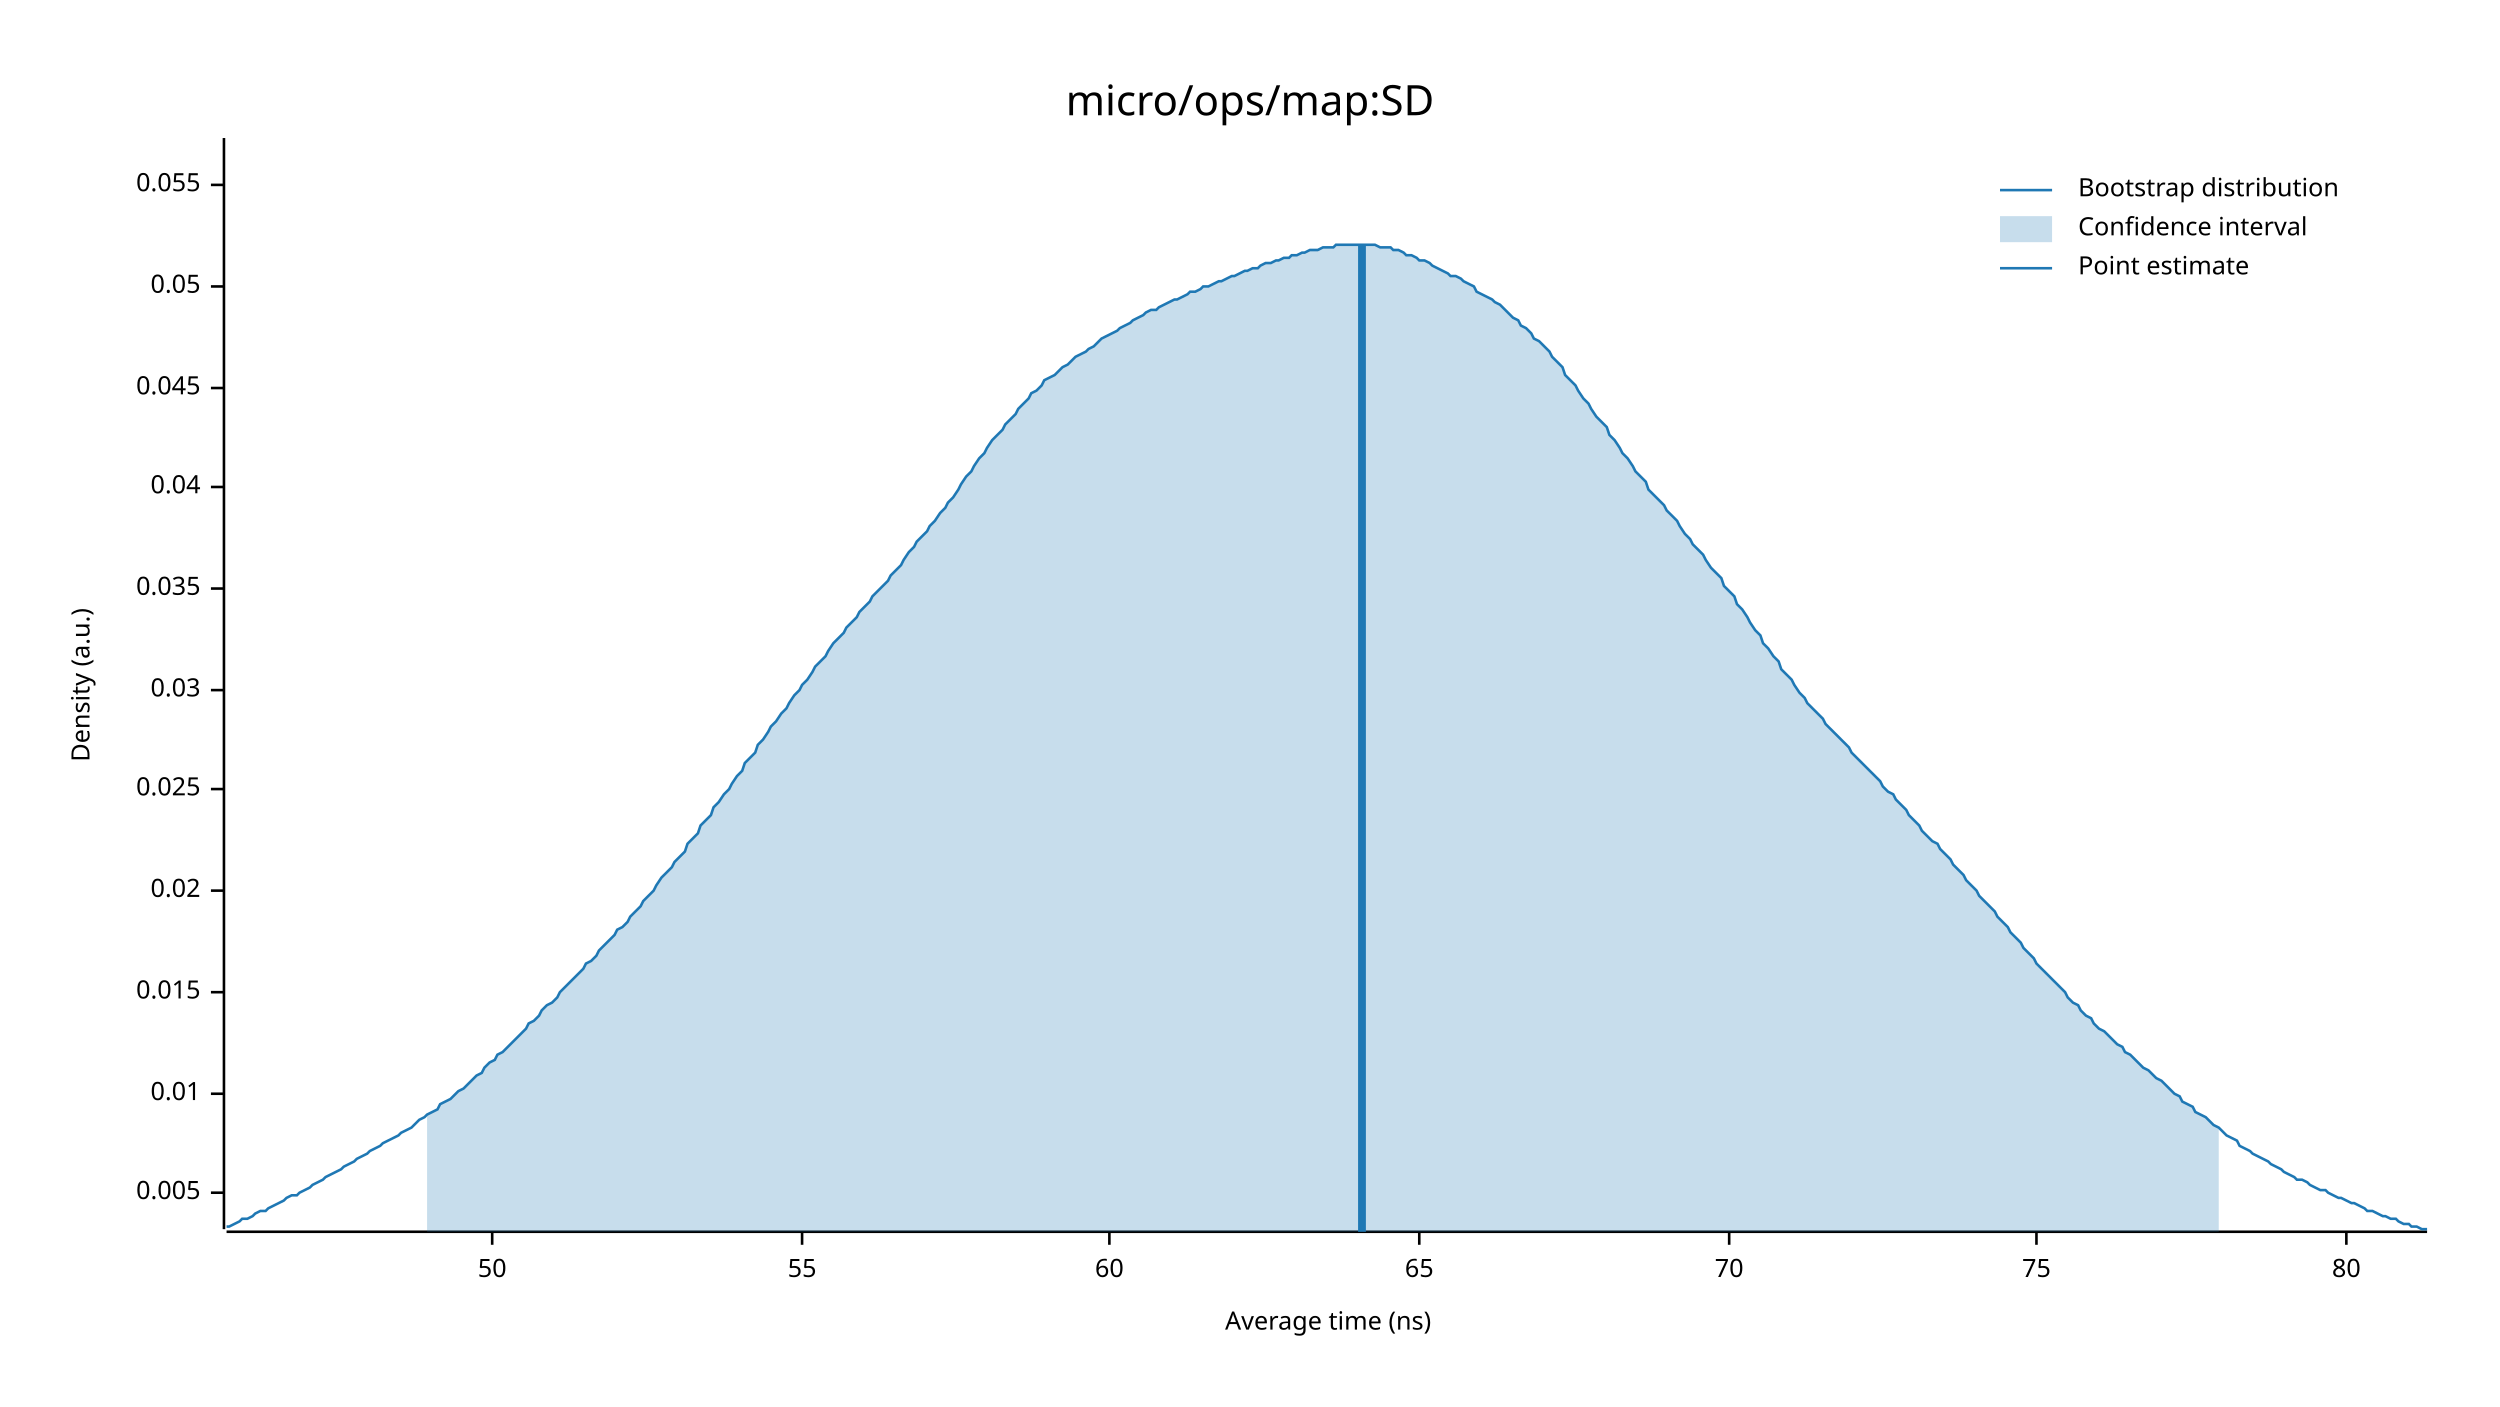
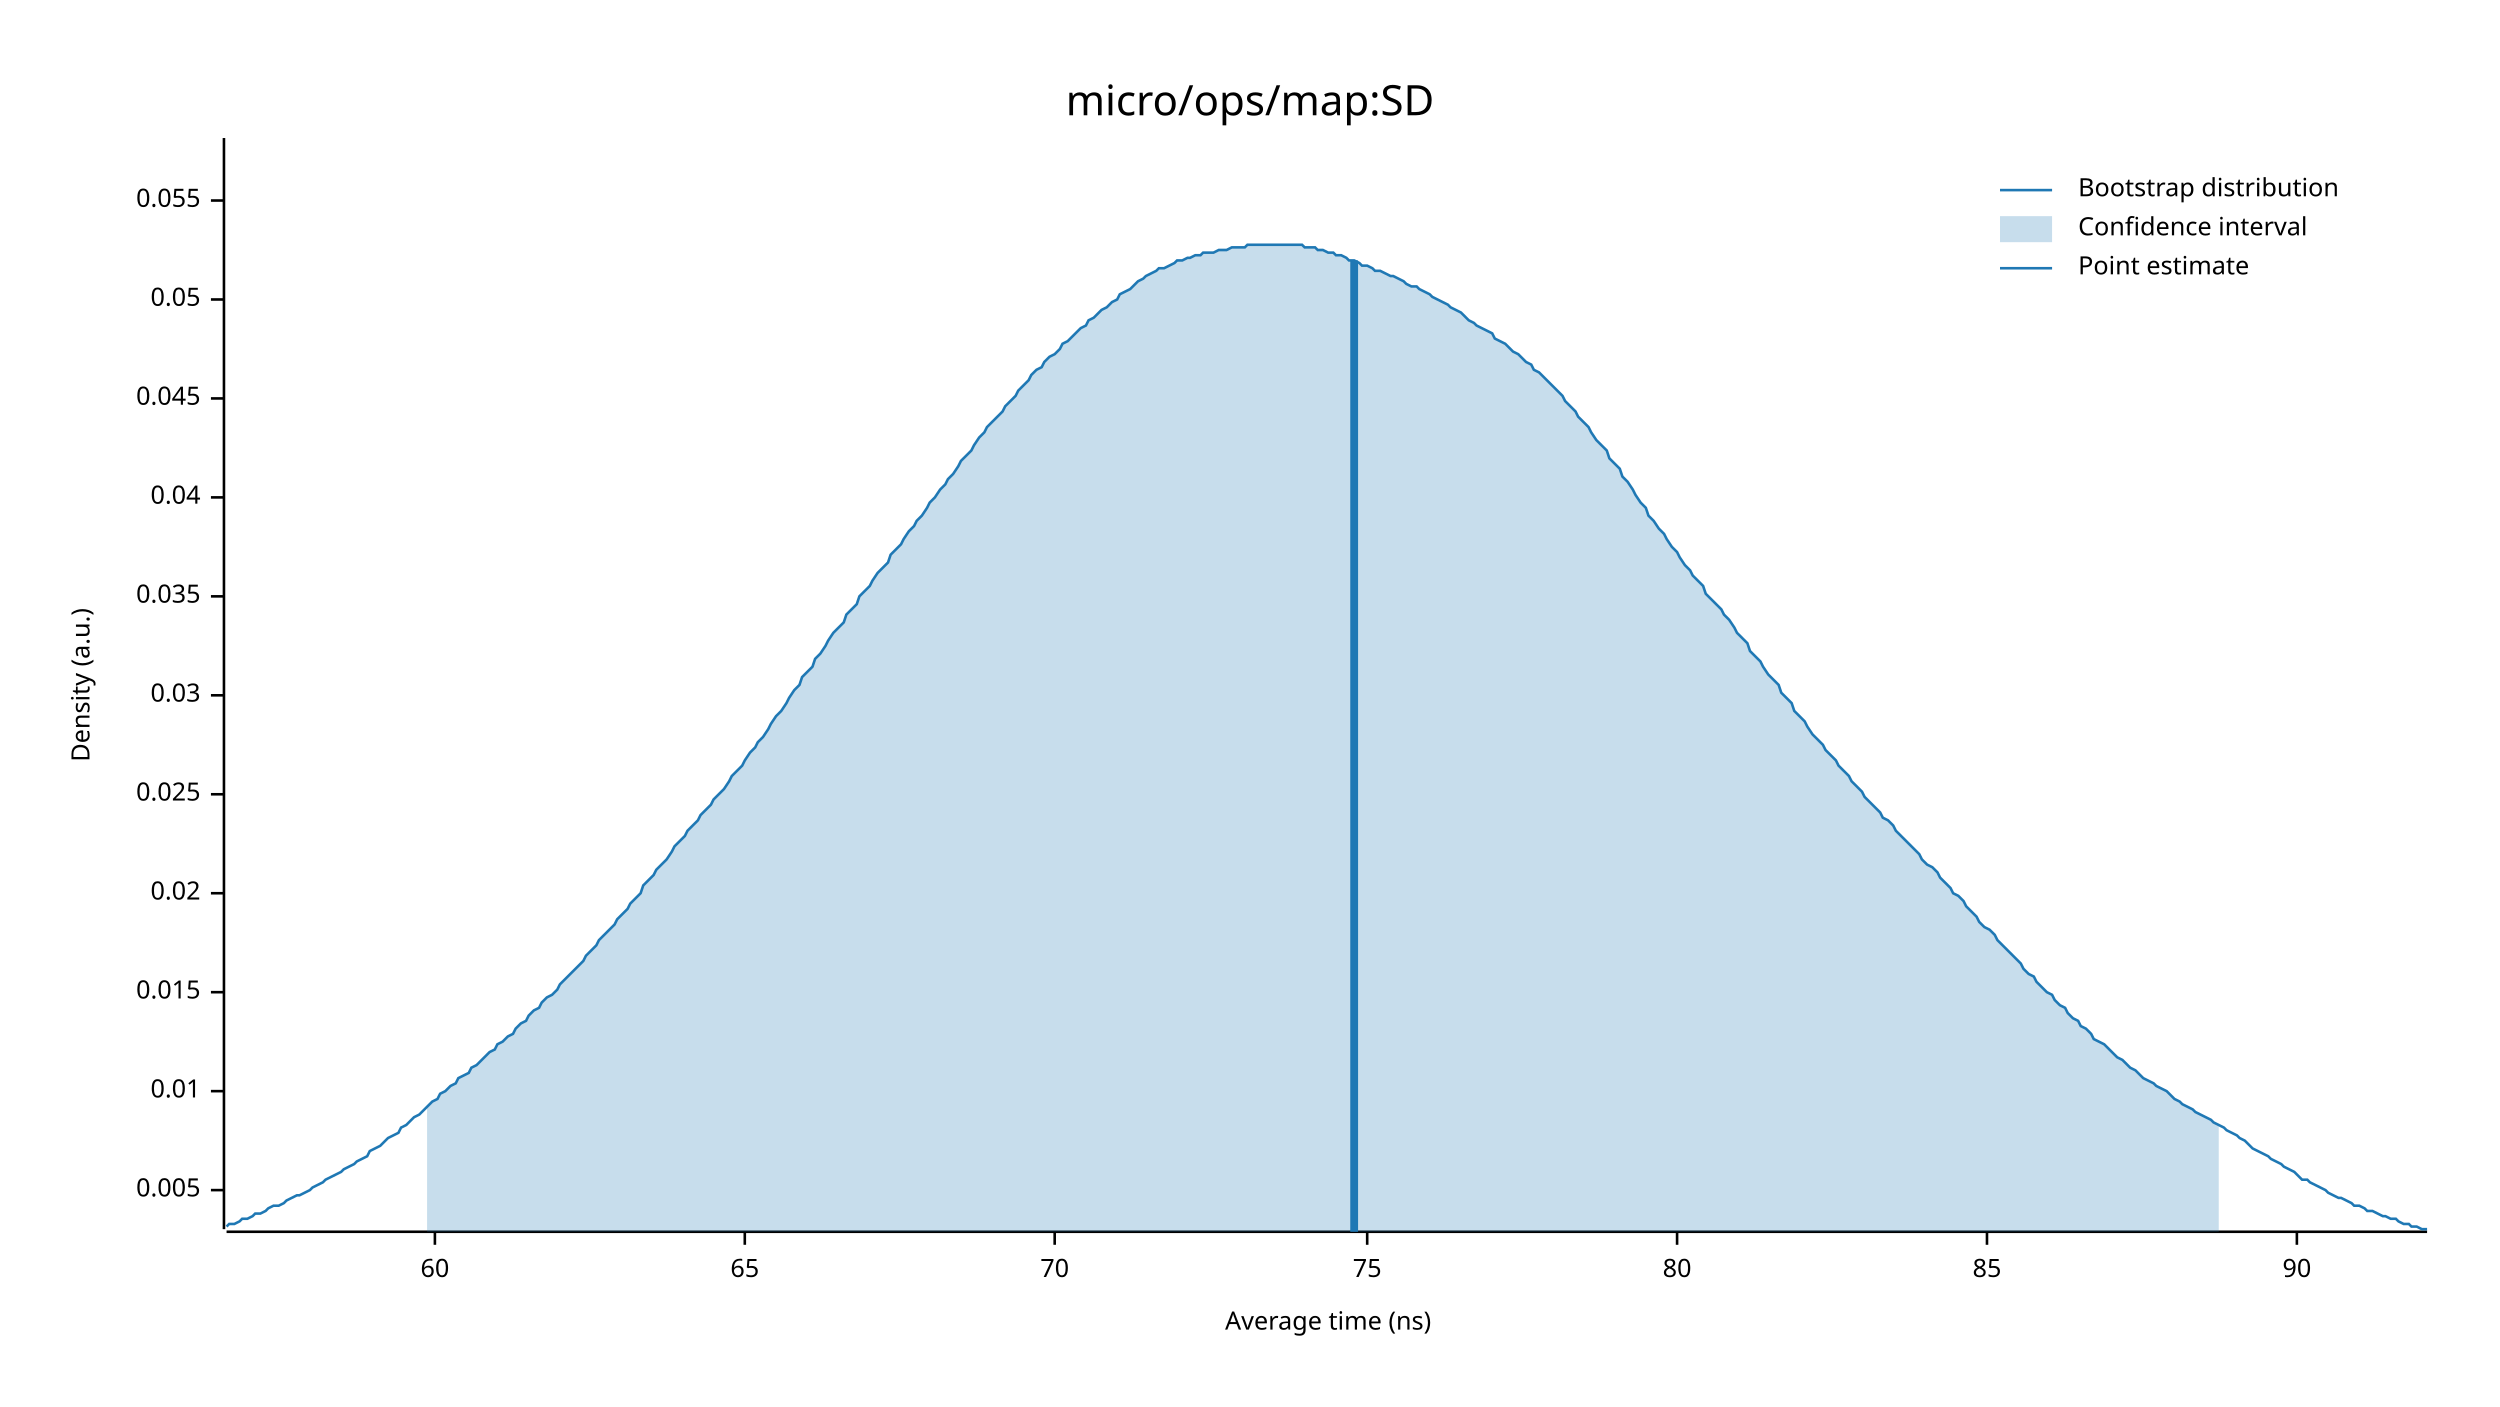
<svg xmlns="http://www.w3.org/2000/svg" width="960" height="540" viewBox="0 0 960 540">
  <text x="480" y="32" dy="0.76em" text-anchor="middle" font-family="sans-serif" font-size="16.129" opacity="1" fill="#000000">
micro/ops/map:SD
</text>
  <text x="27" y="263" dy="0.76em" text-anchor="middle" font-family="sans-serif" font-size="9.677" opacity="1" fill="#000000" transform="rotate(270, 27, 263)">
Density (a.u.)
</text>
  <text x="510" y="513" dy="-0.5ex" text-anchor="middle" font-family="sans-serif" font-size="9.677" opacity="1" fill="#000000">
Average time (ns)
</text>
  <polyline fill="none" opacity="1" stroke="#000000" stroke-width="1" points="86,53 86,472 " />
-   <text x="77" y="458" dy="0.5ex" text-anchor="end" font-family="sans-serif" font-size="9.677" opacity="1" fill="#000000">
+   <text x="77" y="457" dy="0.5ex" text-anchor="end" font-family="sans-serif" font-size="9.677" opacity="1" fill="#000000">
0.005
</text>
-   <polyline fill="none" opacity="1" stroke="#000000" stroke-width="1" points="81,458 86,458 " />
-   <text x="77" y="420" dy="0.5ex" text-anchor="end" font-family="sans-serif" font-size="9.677" opacity="1" fill="#000000">
+   <polyline fill="none" opacity="1" stroke="#000000" stroke-width="1" points="81,457 86,457 " />
+   <text x="77" y="419" dy="0.5ex" text-anchor="end" font-family="sans-serif" font-size="9.677" opacity="1" fill="#000000">
0.01
</text>
-   <polyline fill="none" opacity="1" stroke="#000000" stroke-width="1" points="81,420 86,420 " />
+   <polyline fill="none" opacity="1" stroke="#000000" stroke-width="1" points="81,419 86,419 " />
  <text x="77" y="381" dy="0.5ex" text-anchor="end" font-family="sans-serif" font-size="9.677" opacity="1" fill="#000000">
0.015
</text>
  <polyline fill="none" opacity="1" stroke="#000000" stroke-width="1" points="81,381 86,381 " />
-   <text x="77" y="342" dy="0.5ex" text-anchor="end" font-family="sans-serif" font-size="9.677" opacity="1" fill="#000000">
+   <text x="77" y="343" dy="0.5ex" text-anchor="end" font-family="sans-serif" font-size="9.677" opacity="1" fill="#000000">
0.02
</text>
-   <polyline fill="none" opacity="1" stroke="#000000" stroke-width="1" points="81,342 86,342 " />
-   <text x="77" y="303" dy="0.5ex" text-anchor="end" font-family="sans-serif" font-size="9.677" opacity="1" fill="#000000">
+   <polyline fill="none" opacity="1" stroke="#000000" stroke-width="1" points="81,343 86,343 " />
+   <text x="77" y="305" dy="0.5ex" text-anchor="end" font-family="sans-serif" font-size="9.677" opacity="1" fill="#000000">
0.025
</text>
-   <polyline fill="none" opacity="1" stroke="#000000" stroke-width="1" points="81,303 86,303 " />
-   <text x="77" y="265" dy="0.5ex" text-anchor="end" font-family="sans-serif" font-size="9.677" opacity="1" fill="#000000">
+   <polyline fill="none" opacity="1" stroke="#000000" stroke-width="1" points="81,305 86,305 " />
+   <text x="77" y="267" dy="0.5ex" text-anchor="end" font-family="sans-serif" font-size="9.677" opacity="1" fill="#000000">
0.03
</text>
-   <polyline fill="none" opacity="1" stroke="#000000" stroke-width="1" points="81,265 86,265 " />
-   <text x="77" y="226" dy="0.5ex" text-anchor="end" font-family="sans-serif" font-size="9.677" opacity="1" fill="#000000">
+   <polyline fill="none" opacity="1" stroke="#000000" stroke-width="1" points="81,267 86,267 " />
+   <text x="77" y="229" dy="0.5ex" text-anchor="end" font-family="sans-serif" font-size="9.677" opacity="1" fill="#000000">
0.035
</text>
-   <polyline fill="none" opacity="1" stroke="#000000" stroke-width="1" points="81,226 86,226 " />
-   <text x="77" y="187" dy="0.5ex" text-anchor="end" font-family="sans-serif" font-size="9.677" opacity="1" fill="#000000">
+   <polyline fill="none" opacity="1" stroke="#000000" stroke-width="1" points="81,229 86,229 " />
+   <text x="77" y="191" dy="0.5ex" text-anchor="end" font-family="sans-serif" font-size="9.677" opacity="1" fill="#000000">
0.04
</text>
-   <polyline fill="none" opacity="1" stroke="#000000" stroke-width="1" points="81,187 86,187 " />
-   <text x="77" y="149" dy="0.5ex" text-anchor="end" font-family="sans-serif" font-size="9.677" opacity="1" fill="#000000">
+   <polyline fill="none" opacity="1" stroke="#000000" stroke-width="1" points="81,191 86,191 " />
+   <text x="77" y="153" dy="0.5ex" text-anchor="end" font-family="sans-serif" font-size="9.677" opacity="1" fill="#000000">
0.045
</text>
-   <polyline fill="none" opacity="1" stroke="#000000" stroke-width="1" points="81,149 86,149 " />
-   <text x="77" y="110" dy="0.5ex" text-anchor="end" font-family="sans-serif" font-size="9.677" opacity="1" fill="#000000">
+   <polyline fill="none" opacity="1" stroke="#000000" stroke-width="1" points="81,153 86,153 " />
+   <text x="77" y="115" dy="0.5ex" text-anchor="end" font-family="sans-serif" font-size="9.677" opacity="1" fill="#000000">
0.05
</text>
-   <polyline fill="none" opacity="1" stroke="#000000" stroke-width="1" points="81,110 86,110 " />
-   <text x="77" y="71" dy="0.5ex" text-anchor="end" font-family="sans-serif" font-size="9.677" opacity="1" fill="#000000">
+   <polyline fill="none" opacity="1" stroke="#000000" stroke-width="1" points="81,115 86,115 " />
+   <text x="77" y="77" dy="0.5ex" text-anchor="end" font-family="sans-serif" font-size="9.677" opacity="1" fill="#000000">
0.055
</text>
-   <polyline fill="none" opacity="1" stroke="#000000" stroke-width="1" points="81,71 86,71 " />
+   <polyline fill="none" opacity="1" stroke="#000000" stroke-width="1" points="81,77 86,77 " />
  <polyline fill="none" opacity="1" stroke="#000000" stroke-width="1" points="87,473 932,473 " />
-   <text x="189" y="483" dy="0.76em" text-anchor="middle" font-family="sans-serif" font-size="9.677" opacity="1" fill="#000000">
- 50
- </text>
-   <polyline fill="none" opacity="1" stroke="#000000" stroke-width="1" points="189,473 189,478 " />
-   <text x="308" y="483" dy="0.76em" text-anchor="middle" font-family="sans-serif" font-size="9.677" opacity="1" fill="#000000">
- 55
- </text>
-   <polyline fill="none" opacity="1" stroke="#000000" stroke-width="1" points="308,473 308,478 " />
-   <text x="426" y="483" dy="0.76em" text-anchor="middle" font-family="sans-serif" font-size="9.677" opacity="1" fill="#000000">
+   <text x="167" y="483" dy="0.76em" text-anchor="middle" font-family="sans-serif" font-size="9.677" opacity="1" fill="#000000">
60
</text>
-   <polyline fill="none" opacity="1" stroke="#000000" stroke-width="1" points="426,473 426,478 " />
-   <text x="545" y="483" dy="0.76em" text-anchor="middle" font-family="sans-serif" font-size="9.677" opacity="1" fill="#000000">
+   <polyline fill="none" opacity="1" stroke="#000000" stroke-width="1" points="167,473 167,478 " />
+   <text x="286" y="483" dy="0.76em" text-anchor="middle" font-family="sans-serif" font-size="9.677" opacity="1" fill="#000000">
65
</text>
-   <polyline fill="none" opacity="1" stroke="#000000" stroke-width="1" points="545,473 545,478 " />
-   <text x="664" y="483" dy="0.76em" text-anchor="middle" font-family="sans-serif" font-size="9.677" opacity="1" fill="#000000">
+   <polyline fill="none" opacity="1" stroke="#000000" stroke-width="1" points="286,473 286,478 " />
+   <text x="405" y="483" dy="0.76em" text-anchor="middle" font-family="sans-serif" font-size="9.677" opacity="1" fill="#000000">
70
</text>
-   <polyline fill="none" opacity="1" stroke="#000000" stroke-width="1" points="664,473 664,478 " />
-   <text x="782" y="483" dy="0.76em" text-anchor="middle" font-family="sans-serif" font-size="9.677" opacity="1" fill="#000000">
+   <polyline fill="none" opacity="1" stroke="#000000" stroke-width="1" points="405,473 405,478 " />
+   <text x="525" y="483" dy="0.76em" text-anchor="middle" font-family="sans-serif" font-size="9.677" opacity="1" fill="#000000">
75
</text>
-   <polyline fill="none" opacity="1" stroke="#000000" stroke-width="1" points="782,473 782,478 " />
-   <text x="901" y="483" dy="0.76em" text-anchor="middle" font-family="sans-serif" font-size="9.677" opacity="1" fill="#000000">
+   <polyline fill="none" opacity="1" stroke="#000000" stroke-width="1" points="525,473 525,478 " />
+   <text x="644" y="483" dy="0.76em" text-anchor="middle" font-family="sans-serif" font-size="9.677" opacity="1" fill="#000000">
80
</text>
-   <polyline fill="none" opacity="1" stroke="#000000" stroke-width="1" points="901,473 901,478 " />
-   <polyline fill="none" opacity="1" stroke="#1F78B4" stroke-width="1" points="87,471 88,471 90,470 92,469 93,468 95,468 97,467 98,466 100,465 102,465 103,464 105,463 107,462 109,461 110,460 112,459 114,459 115,458 117,457 119,456 120,455 122,454 124,453 125,452 127,451 129,450 131,449 132,448 134,447 136,446 137,445 139,444 141,443 142,442 144,441 146,440 147,439 149,438 151,437 153,436 154,435 156,434 158,433 159,432 161,430 163,429 164,428 166,427 168,426 169,424 171,423 173,422 175,420 176,419 178,418 180,416 181,415 183,413 185,412 186,410 188,408 190,407 191,405 193,404 195,402 197,400 198,399 200,397 202,395 203,393 205,392 207,390 208,388 210,386 212,385 214,383 215,381 217,379 219,377 220,376 222,374 224,372 225,370 227,369 229,367 230,365 232,363 234,361 236,359 237,357 239,356 241,354 242,352 244,350 246,348 247,346 249,344 251,342 252,340 254,337 256,335 258,333 259,331 261,329 263,327 264,324 266,322 268,320 269,317 271,315 273,313 274,310 276,308 278,305 280,303 281,301 283,298 285,296 286,293 288,291 290,289 291,286 293,284 295,281 296,279 298,277 300,274 302,272 303,270 305,267 307,265 308,263 310,261 312,258 313,256 315,254 317,252 318,250 320,247 322,245 324,243 325,241 327,239 329,237 330,235 332,233 334,231 335,229 337,227 339,225 341,223 342,221 344,219 346,217 347,215 349,212 351,210 352,208 354,206 356,204 357,202 359,200 361,197 363,195 364,193 366,191 368,188 369,186 371,183 373,181 374,179 376,176 378,174 379,172 381,169 383,167 385,165 386,163 388,161 390,159 391,157 393,155 395,153 396,151 398,150 400,148 401,146 403,145 405,144 407,142 408,141 410,140 412,138 413,137 415,136 417,135 418,134 420,133 422,131 423,130 425,129 427,128 429,127 430,126 432,125 434,124 435,123 437,122 439,121 440,120 442,119 444,119 445,118 447,117 449,116 451,115 452,115 454,114 456,113 457,112 459,112 461,111 462,110 464,110 466,109 468,108 469,108 471,107 473,106 474,106 476,105 478,104 479,104 481,103 483,103 484,102 486,101 488,101 490,100 491,100 493,99 495,99 496,98 498,98 500,97 501,97 503,96 505,96 506,96 508,95 510,95 512,95 513,94 515,94 517,94 518,94 520,94 522,94 523,94 525,94 527,94 528,94 530,95 532,95 534,95 535,96 537,96 539,97 540,98 542,98 544,99 545,100 547,100 549,101 550,102 552,103 554,104 556,105 557,106 559,106 561,107 562,108 564,109 566,110 567,112 569,113 571,114 573,115 574,116 576,117 578,119 579,120 581,122 583,123 584,125 586,126 588,128 589,130 591,131 593,133 595,135 596,137 598,139 600,141 601,144 603,146 605,148 606,150 608,153 610,155 611,157 613,160 615,162 617,164 618,167 620,169 622,172 623,174 625,176 627,179 628,181 630,183 632,185 633,188 635,190 637,192 639,194 640,196 642,198 644,200 645,202 647,205 649,207 650,209 652,211 654,213 655,215 657,218 659,220 661,222 662,225 664,227 666,229 667,232 669,234 671,237 672,239 674,242 676,244 677,247 679,249 681,252 683,254 684,257 686,259 688,261 689,263 691,266 693,268 694,270 696,272 698,274 700,276 701,278 703,280 705,282 706,283 708,285 710,287 711,289 713,291 715,293 716,294 718,296 720,298 722,300 723,302 725,304 727,305 728,307 730,309 732,311 733,313 735,315 737,317 738,319 740,321 742,323 744,324 745,326 747,328 749,330 750,332 752,334 754,336 755,338 757,340 759,342 760,344 762,346 764,348 766,350 767,352 769,354 771,356 772,358 774,360 776,362 777,364 779,366 781,368 782,370 784,372 786,374 788,376 789,377 791,379 793,381 794,383 796,385 798,386 799,388 801,390 803,391 804,393 806,395 808,396 810,398 811,399 813,401 815,402 816,404 818,405 820,407 821,408 823,410 825,411 827,413 828,414 830,415 832,417 833,418 835,420 837,421 838,423 840,424 842,425 843,427 845,428 847,429 849,431 850,432 852,433 854,435 855,436 857,437 859,438 860,440 862,441 864,442 865,443 867,444 869,445 871,446 872,447 874,448 876,449 877,450 879,451 881,452 882,453 884,453 886,454 887,455 889,456 891,457 893,457 894,458 896,459 898,460 899,460 901,461 903,462 904,462 906,463 908,464 909,465 911,465 913,466 915,467 916,467 918,468 920,468 921,469 923,470 925,470 926,471 928,471 930,472 932,472 " />
-   <polygon opacity="0.25" fill="#1F78B4" points="164,428 166,427 168,426 169,424 171,423 173,422 175,420 176,419 178,418 180,416 181,415 183,413 185,412 186,410 188,408 190,407 191,405 193,404 195,402 197,400 198,399 200,397 202,395 203,393 205,392 207,390 208,388 210,386 212,385 214,383 215,381 217,379 219,377 220,376 222,374 224,372 225,370 227,369 229,367 230,365 232,363 234,361 236,359 237,357 239,356 241,354 242,352 244,350 246,348 247,346 249,344 251,342 252,340 254,337 256,335 258,333 259,331 261,329 263,327 264,324 266,322 268,320 269,317 271,315 273,313 274,310 276,308 278,305 280,303 281,301 283,298 285,296 286,293 288,291 290,289 291,286 293,284 295,281 296,279 298,277 300,274 302,272 303,270 305,267 307,265 308,263 310,261 312,258 313,256 315,254 317,252 318,250 320,247 322,245 324,243 325,241 327,239 329,237 330,235 332,233 334,231 335,229 337,227 339,225 341,223 342,221 344,219 346,217 347,215 349,212 351,210 352,208 354,206 356,204 357,202 359,200 361,197 363,195 364,193 366,191 368,188 369,186 371,183 373,181 374,179 376,176 378,174 379,172 381,169 383,167 385,165 386,163 388,161 390,159 391,157 393,155 395,153 396,151 398,150 400,148 401,146 403,145 405,144 407,142 408,141 410,140 412,138 413,137 415,136 417,135 418,134 420,133 422,131 423,130 425,129 427,128 429,127 430,126 432,125 434,124 435,123 437,122 439,121 440,120 442,119 444,119 445,118 447,117 449,116 451,115 452,115 454,114 456,113 457,112 459,112 461,111 462,110 464,110 466,109 468,108 469,108 471,107 473,106 474,106 476,105 478,104 479,104 481,103 483,103 484,102 486,101 488,101 490,100 491,100 493,99 495,99 496,98 498,98 500,97 501,97 503,96 505,96 506,96 508,95 510,95 512,95 513,94 515,94 517,94 518,94 520,94 522,94 523,94 525,94 527,94 528,94 530,95 532,95 534,95 535,96 537,96 539,97 540,98 542,98 544,99 545,100 547,100 549,101 550,102 552,103 554,104 556,105 557,106 559,106 561,107 562,108 564,109 566,110 567,112 569,113 571,114 573,115 574,116 576,117 578,119 579,120 581,122 583,123 584,125 586,126 588,128 589,130 591,131 593,133 595,135 596,137 598,139 600,141 601,144 603,146 605,148 606,150 608,153 610,155 611,157 613,160 615,162 617,164 618,167 620,169 622,172 623,174 625,176 627,179 628,181 630,183 632,185 633,188 635,190 637,192 639,194 640,196 642,198 644,200 645,202 647,205 649,207 650,209 652,211 654,213 655,215 657,218 659,220 661,222 662,225 664,227 666,229 667,232 669,234 671,237 672,239 674,242 676,244 677,247 679,249 681,252 683,254 684,257 686,259 688,261 689,263 691,266 693,268 694,270 696,272 698,274 700,276 701,278 703,280 705,282 706,283 708,285 710,287 711,289 713,291 715,293 716,294 718,296 720,298 722,300 723,302 725,304 727,305 728,307 730,309 732,311 733,313 735,315 737,317 738,319 740,321 742,323 744,324 745,326 747,328 749,330 750,332 752,334 754,336 755,338 757,340 759,342 760,344 762,346 764,348 766,350 767,352 769,354 771,356 772,358 774,360 776,362 777,364 779,366 781,368 782,370 784,372 786,374 788,376 789,377 791,379 793,381 794,383 796,385 798,386 799,388 801,390 803,391 804,393 806,395 808,396 810,398 811,399 813,401 815,402 816,404 818,405 820,407 821,408 823,410 825,411 827,413 828,414 830,415 832,417 833,418 835,420 837,421 838,423 840,424 842,425 843,427 845,428 847,429 849,431 850,432 852,433 852,473 164,473 " />
-   <polyline fill="none" opacity="1" stroke="#1F78B4" stroke-width="3" points="523,473 523,94 " />
+   <polyline fill="none" opacity="1" stroke="#000000" stroke-width="1" points="644,473 644,478 " />
+   <text x="763" y="483" dy="0.76em" text-anchor="middle" font-family="sans-serif" font-size="9.677" opacity="1" fill="#000000">
+ 85
+ </text>
+   <polyline fill="none" opacity="1" stroke="#000000" stroke-width="1" points="763,473 763,478 " />
+   <text x="882" y="483" dy="0.76em" text-anchor="middle" font-family="sans-serif" font-size="9.677" opacity="1" fill="#000000">
+ 90
+ </text>
+   <polyline fill="none" opacity="1" stroke="#000000" stroke-width="1" points="882,473 882,478 " />
+   <polyline fill="none" opacity="1" stroke="#1F78B4" stroke-width="1" points="87,471 88,470 90,470 92,469 93,468 95,468 97,467 98,466 100,466 102,465 103,464 105,463 107,463 109,462 110,461 112,460 114,459 115,459 117,458 119,457 120,456 122,455 124,454 125,453 127,452 129,451 131,450 132,449 134,448 136,447 137,446 139,445 141,444 142,442 144,441 146,440 147,439 149,437 151,436 153,435 154,433 156,432 158,430 159,429 161,428 163,426 164,425 166,423 168,422 169,420 171,419 173,417 175,416 176,414 178,413 180,412 181,410 183,409 185,407 186,406 188,404 190,403 191,401 193,400 195,398 197,397 198,395 200,393 202,392 203,390 205,388 207,387 208,385 210,383 212,382 214,380 215,378 217,376 219,374 220,373 222,371 224,369 225,367 227,365 229,363 230,361 232,359 234,357 236,355 237,353 239,351 241,349 242,347 244,345 246,343 247,340 249,338 251,336 252,334 254,332 256,330 258,327 259,325 261,323 263,321 264,319 266,317 268,315 269,313 271,311 273,309 274,307 276,305 278,303 280,300 281,298 283,296 285,294 286,292 288,289 290,287 291,285 293,283 295,280 296,278 298,275 300,273 302,270 303,268 305,265 307,263 308,260 310,258 312,256 313,253 315,251 317,248 318,246 320,243 322,241 324,239 325,236 327,234 329,232 330,229 332,227 334,225 335,223 337,220 339,218 341,216 342,213 344,211 346,209 347,207 349,204 351,202 352,200 354,198 356,195 357,193 359,191 361,188 363,186 364,184 366,182 368,179 369,177 371,175 373,173 374,171 376,168 378,166 379,164 381,162 383,160 385,158 386,156 388,154 390,152 391,150 393,148 395,146 396,144 398,142 400,141 401,139 403,137 405,136 407,134 408,132 410,131 412,129 413,128 415,126 417,125 418,123 420,122 422,120 423,119 425,118 427,116 429,115 430,113 432,112 434,111 435,110 437,108 439,107 440,106 442,105 444,104 445,103 447,103 449,102 451,101 452,100 454,100 456,99 457,99 459,98 461,98 462,97 464,97 466,97 468,96 469,96 471,96 473,95 474,95 476,95 478,95 479,94 481,94 483,94 484,94 486,94 488,94 490,94 491,94 493,94 495,94 496,94 498,94 500,94 501,95 503,95 505,95 506,96 508,96 510,97 512,97 513,98 515,98 517,99 518,100 520,100 522,101 523,102 525,102 527,103 528,104 530,104 532,105 534,106 535,106 537,107 539,108 540,109 542,110 544,110 545,111 547,112 549,113 550,114 552,115 554,116 556,117 557,118 559,119 561,120 562,121 564,123 566,124 567,125 569,126 571,127 573,128 574,130 576,131 578,132 579,133 581,135 583,136 584,137 586,139 588,140 589,142 591,143 593,145 595,147 596,148 598,150 600,152 601,154 603,156 605,158 606,160 608,162 610,164 611,166 613,169 615,171 617,173 618,176 620,178 622,180 623,183 625,185 627,188 628,190 630,193 632,195 633,198 635,200 637,203 639,205 640,207 642,210 644,212 645,214 647,217 649,219 650,221 652,223 654,225 655,228 657,230 659,232 661,234 662,236 664,238 666,241 667,243 669,245 671,247 672,250 674,252 676,254 677,256 679,259 681,261 683,263 684,266 686,268 688,270 689,273 691,275 693,277 694,279 696,282 698,284 700,286 701,288 703,290 705,292 706,294 708,296 710,298 711,300 713,302 715,304 716,306 718,308 720,310 722,312 723,314 725,315 727,317 728,319 730,321 732,323 733,324 735,326 737,328 738,330 740,332 742,333 744,335 745,337 747,339 749,341 750,343 752,344 754,346 755,348 757,350 759,352 760,354 762,356 764,357 766,359 767,361 769,363 771,365 772,366 774,368 776,370 777,372 779,374 781,375 782,377 784,379 786,381 788,382 789,384 791,386 793,387 794,389 796,391 798,392 799,394 801,395 803,397 804,399 806,400 808,401 810,403 811,404 813,406 815,407 816,408 818,410 820,411 821,412 823,414 825,415 827,416 828,417 830,418 832,419 833,420 835,422 837,423 838,424 840,425 842,426 843,427 845,428 847,429 849,430 850,431 852,432 854,433 855,434 857,435 859,436 860,437 862,438 864,440 865,441 867,442 869,443 871,444 872,445 874,446 876,447 877,448 879,449 881,450 882,451 884,453 886,453 887,454 889,455 891,456 893,457 894,458 896,459 898,460 899,460 901,461 903,462 904,463 906,463 908,464 909,465 911,465 913,466 915,467 916,467 918,468 920,468 921,469 923,470 925,470 926,471 928,471 930,472 932,472 " />
+   <polygon opacity="0.25" fill="#1F78B4" points="164,425 166,423 168,422 169,420 171,419 173,417 175,416 176,414 178,413 180,412 181,410 183,409 185,407 186,406 188,404 190,403 191,401 193,400 195,398 197,397 198,395 200,393 202,392 203,390 205,388 207,387 208,385 210,383 212,382 214,380 215,378 217,376 219,374 220,373 222,371 224,369 225,367 227,365 229,363 230,361 232,359 234,357 236,355 237,353 239,351 241,349 242,347 244,345 246,343 247,340 249,338 251,336 252,334 254,332 256,330 258,327 259,325 261,323 263,321 264,319 266,317 268,315 269,313 271,311 273,309 274,307 276,305 278,303 280,300 281,298 283,296 285,294 286,292 288,289 290,287 291,285 293,283 295,280 296,278 298,275 300,273 302,270 303,268 305,265 307,263 308,260 310,258 312,256 313,253 315,251 317,248 318,246 320,243 322,241 324,239 325,236 327,234 329,232 330,229 332,227 334,225 335,223 337,220 339,218 341,216 342,213 344,211 346,209 347,207 349,204 351,202 352,200 354,198 356,195 357,193 359,191 361,188 363,186 364,184 366,182 368,179 369,177 371,175 373,173 374,171 376,168 378,166 379,164 381,162 383,160 385,158 386,156 388,154 390,152 391,150 393,148 395,146 396,144 398,142 400,141 401,139 403,137 405,136 407,134 408,132 410,131 412,129 413,128 415,126 417,125 418,123 420,122 422,120 423,119 425,118 427,116 429,115 430,113 432,112 434,111 435,110 437,108 439,107 440,106 442,105 444,104 445,103 447,103 449,102 451,101 452,100 454,100 456,99 457,99 459,98 461,98 462,97 464,97 466,97 468,96 469,96 471,96 473,95 474,95 476,95 478,95 479,94 481,94 483,94 484,94 486,94 488,94 490,94 491,94 493,94 495,94 496,94 498,94 500,94 501,95 503,95 505,95 506,96 508,96 510,97 512,97 513,98 515,98 517,99 518,100 520,100 522,101 523,102 525,102 527,103 528,104 530,104 532,105 534,106 535,106 537,107 539,108 540,109 542,110 544,110 545,111 547,112 549,113 550,114 552,115 554,116 556,117 557,118 559,119 561,120 562,121 564,123 566,124 567,125 569,126 571,127 573,128 574,130 576,131 578,132 579,133 581,135 583,136 584,137 586,139 588,140 589,142 591,143 593,145 595,147 596,148 598,150 600,152 601,154 603,156 605,158 606,160 608,162 610,164 611,166 613,169 615,171 617,173 618,176 620,178 622,180 623,183 625,185 627,188 628,190 630,193 632,195 633,198 635,200 637,203 639,205 640,207 642,210 644,212 645,214 647,217 649,219 650,221 652,223 654,225 655,228 657,230 659,232 661,234 662,236 664,238 666,241 667,243 669,245 671,247 672,250 674,252 676,254 677,256 679,259 681,261 683,263 684,266 686,268 688,270 689,273 691,275 693,277 694,279 696,282 698,284 700,286 701,288 703,290 705,292 706,294 708,296 710,298 711,300 713,302 715,304 716,306 718,308 720,310 722,312 723,314 725,315 727,317 728,319 730,321 732,323 733,324 735,326 737,328 738,330 740,332 742,333 744,335 745,337 747,339 749,341 750,343 752,344 754,346 755,348 757,350 759,352 760,354 762,356 764,357 766,359 767,361 769,363 771,365 772,366 774,368 776,370 777,372 779,374 781,375 782,377 784,379 786,381 788,382 789,384 791,386 793,387 794,389 796,391 798,392 799,394 801,395 803,397 804,399 806,400 808,401 810,403 811,404 813,406 815,407 816,408 818,410 820,411 821,412 823,414 825,415 827,416 828,417 830,418 832,419 833,420 835,422 837,423 838,424 840,425 842,426 843,427 845,428 847,429 849,430 850,431 852,432 852,473 164,473 " />
+   <polyline fill="none" opacity="1" stroke="#1F78B4" stroke-width="3" points="520,473 520,100 " />
  <text x="798" y="68" dy="0.76em" text-anchor="start" font-family="sans-serif" font-size="9.677" opacity="1" fill="#000000">
Bootstrap distribution
</text>
  <text x="798" y="83" dy="0.76em" text-anchor="start" font-family="sans-serif" font-size="9.677" opacity="1" fill="#000000">
Confidence interval
</text>
  <text x="798" y="98" dy="0.76em" text-anchor="start" font-family="sans-serif" font-size="9.677" opacity="1" fill="#000000">
Point estimate
</text>
  <polyline fill="none" opacity="1" stroke="#1F78B4" stroke-width="1" points="768,73 788,73 " />
  <rect x="768" y="83" width="20" height="10" opacity="0.25" fill="#1F78B4" stroke="none" />
  <polyline fill="none" opacity="1" stroke="#1F78B4" stroke-width="1" points="768,103 788,103 " />
</svg>
